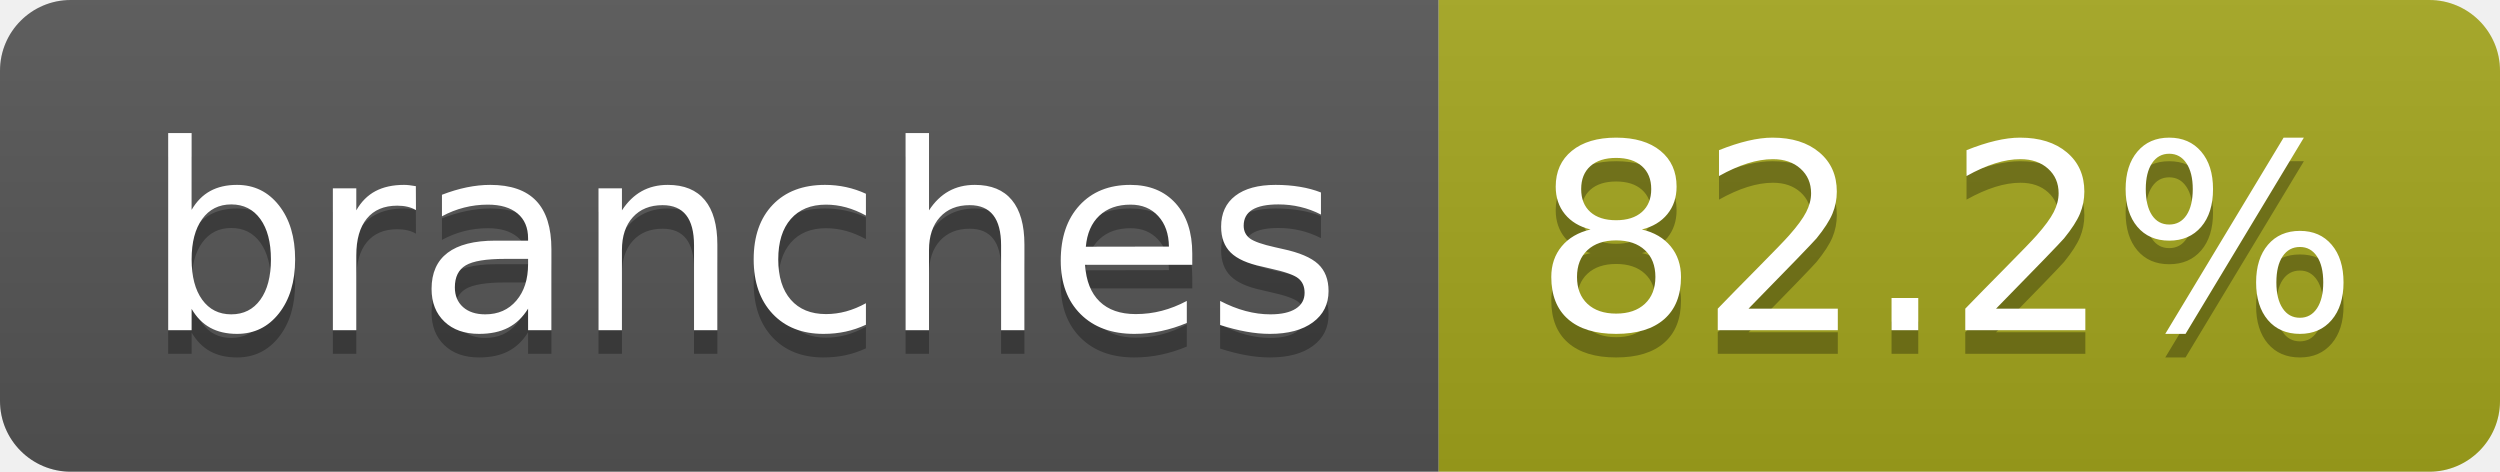
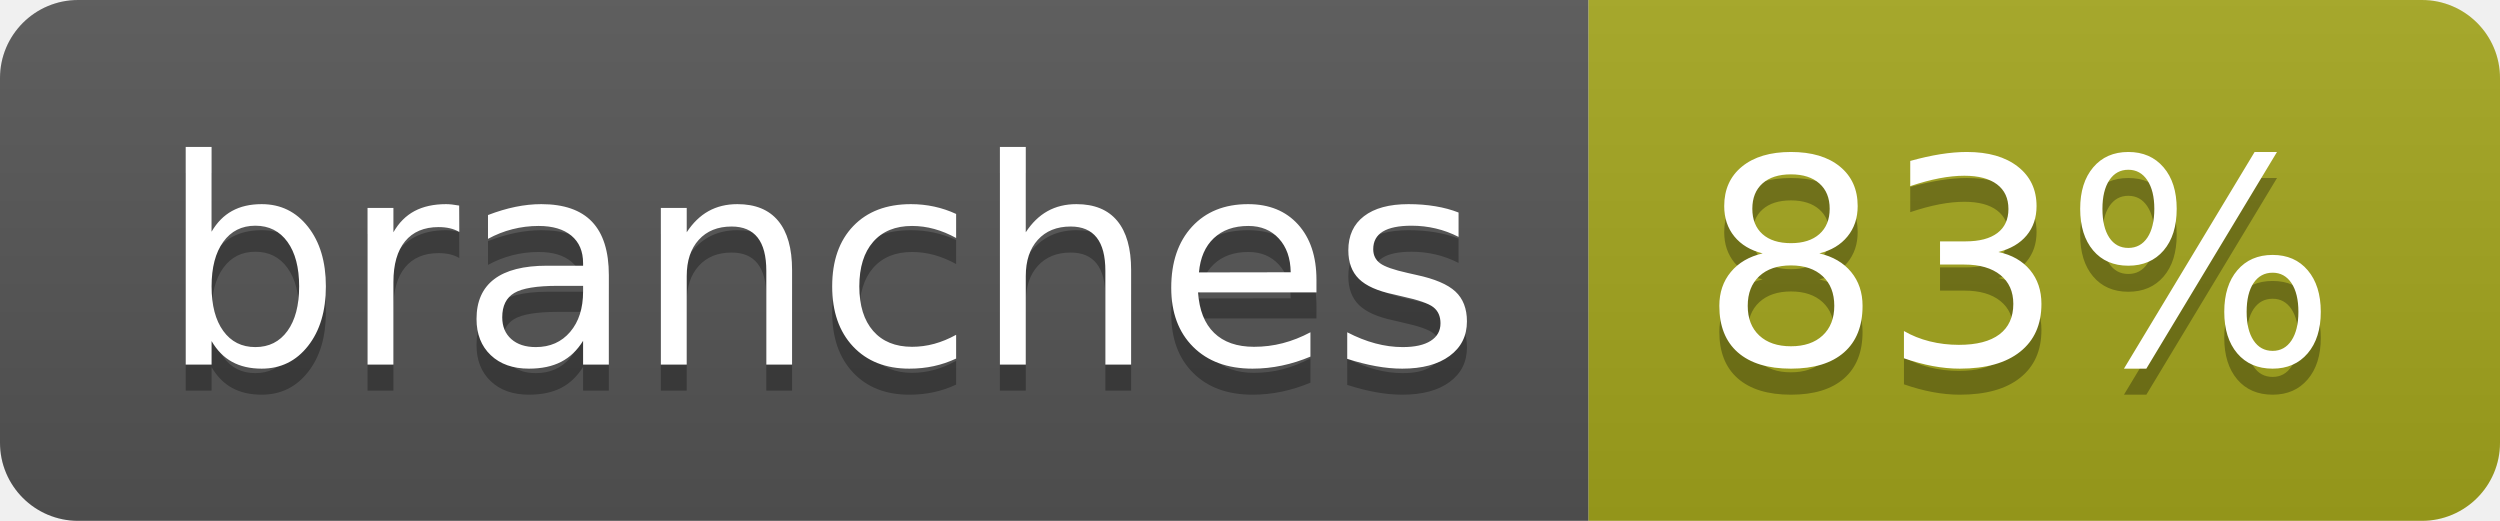
- <svg xmlns="http://www.w3.org/2000/svg" width="106" height="20" role="img" aria-label="branches: 82.2%">
+ <svg xmlns="http://www.w3.org/2000/svg" width="96" height="20" role="img" aria-label="branches: 83%">
  <linearGradient id="s" x2="0" y2="100%">
    <stop offset="0" stop-color="#bbb" stop-opacity=".1" />
    <stop offset="1" stop-opacity=".1" />
  </linearGradient>
  <clipPath id="r">
-     <rect width="106" height="20" rx="3" fill="#fff" />
+     <rect width="96" height="20" rx="3" fill="#fff" />
  </clipPath>
  <g clip-path="url(#r)">
    <rect width="61" height="20" fill="#555" />
-     <rect x="61" width="45" height="20" fill="#a4a61d" />
-     <rect width="106" height="20" fill="url(#s)" />
+     <rect x="61" width="35" height="20" fill="#a4a61d" />
+     <rect width="96" height="20" fill="url(#s)" />
  </g>
  <g fill="#fff" text-anchor="middle" font-family="Verdana,Geneva,DejaVu Sans,sans-serif" text-rendering="geometricPrecision" font-size="110">
    <text aria-hidden="true" x="315" y="150" fill="#010101" fill-opacity=".3" transform="scale(.1)" textLength="507">branches</text>
    <text x="315" y="140" transform="scale(.1)" fill="#fff" textLength="507">branches</text>
-     <text aria-hidden="true" x="825" y="150" fill="#010101" fill-opacity=".3" transform="scale(.1)" textLength="350">82.2%</text>
-     <text x="825" y="140" transform="scale(.1)" fill="#fff" textLength="350">82.2%</text>
+     <text aria-hidden="true" x="775" y="150" fill="#010101" fill-opacity=".3" transform="scale(.1)" textLength="245">83%</text>
+     <text x="775" y="140" transform="scale(.1)" fill="#fff" textLength="245">83%</text>
  </g>
</svg>
